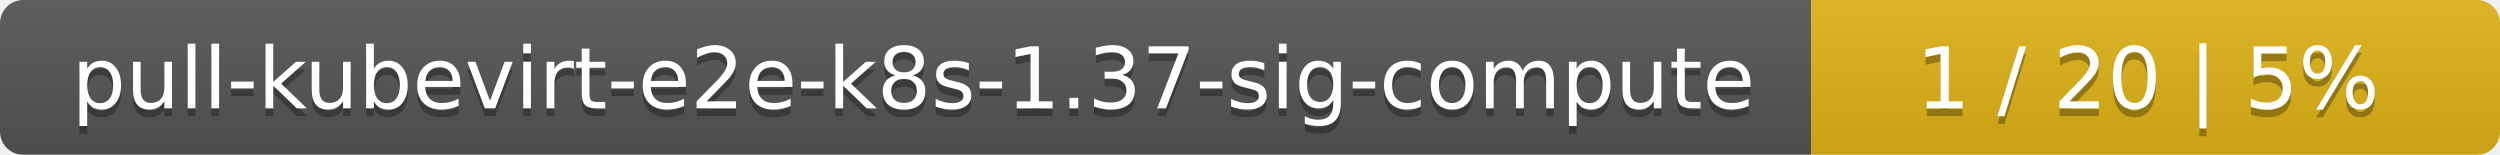
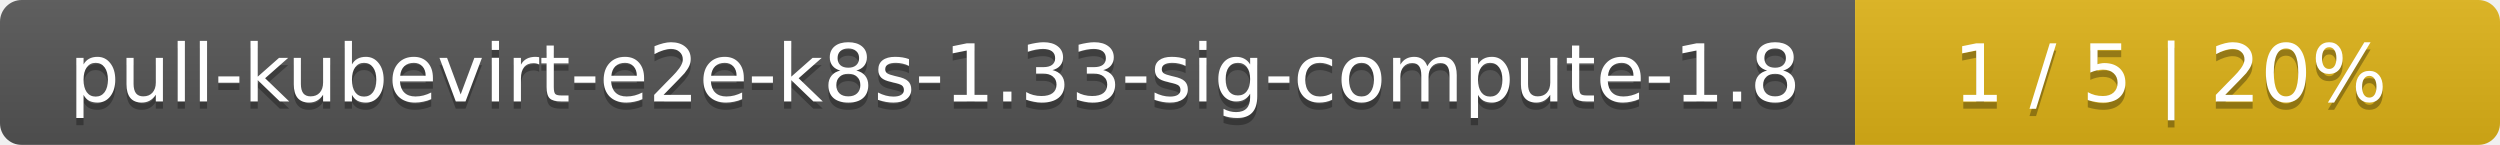
- <svg xmlns="http://www.w3.org/2000/svg" width="323" height="20">
+ <svg xmlns="http://www.w3.org/2000/svg" width="345" height="20">
  <linearGradient id="smooth" x2="0" y2="100%">
    <stop offset="0" stop-color="#bbb" stop-opacity=".1" />
    <stop offset="1" stop-opacity=".1" />
  </linearGradient>
  <mask id="round">
-     <rect width="323" height="20" rx="3" fill="#fff" />
+     <rect width="345" height="20" rx="3" fill="#fff" />
  </mask>
  <g mask="url(#round)">
-     <rect width="234" height="20" fill="#555" />
-     <rect x="234" width="89" height="20" fill="#dfb317" />
-     <rect width="323" height="20" fill="url(#smooth)" />
+     <rect width="256" height="20" fill="#555" />
+     <rect x="256" width="89" height="20" fill="#dfb317" />
+     <rect width="345" height="20" fill="url(#smooth)" />
  </g>
  <g fill="#fff" text-anchor="middle" font-family="DejaVu Sans,Verdana,Geneva,sans-serif" font-size="11">
-     <text x="118" y="15" fill="#010101" fill-opacity=".3">pull-kubevirt-e2e-k8s-1.37-sig-compute</text>
-     <text x="118" y="14">pull-kubevirt-e2e-k8s-1.37-sig-compute</text>
-     <text x="277.5" y="15" fill="#010101" fill-opacity=".3">1 / 20    |    5%</text>
-     <text x="277.5" y="14">1 / 20    |    5%</text>
+     <text x="129" y="15" fill="#010101" fill-opacity=".3">pull-kubevirt-e2e-k8s-1.33-sig-compute-1.8</text>
+     <text x="129" y="14">pull-kubevirt-e2e-k8s-1.33-sig-compute-1.8</text>
+     <text x="299.5" y="15" fill="#010101" fill-opacity=".3">1 / 5    |    20%</text>
+     <text x="299.5" y="14">1 / 5    |    20%</text>
  </g>
</svg>
